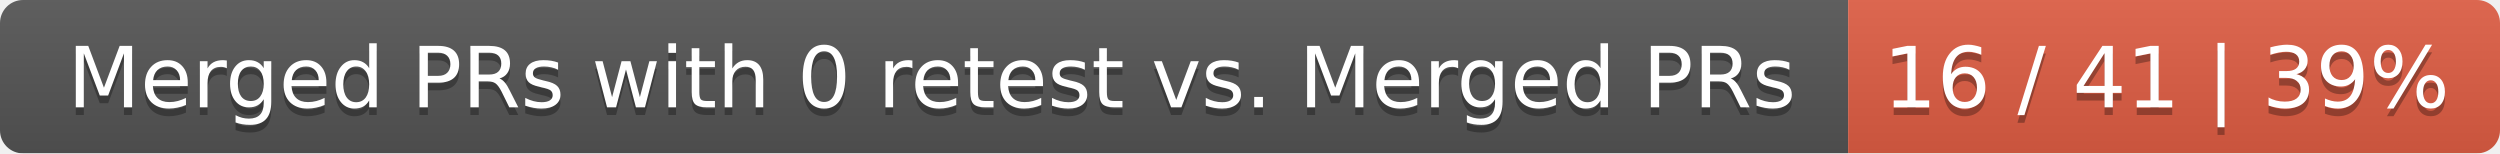
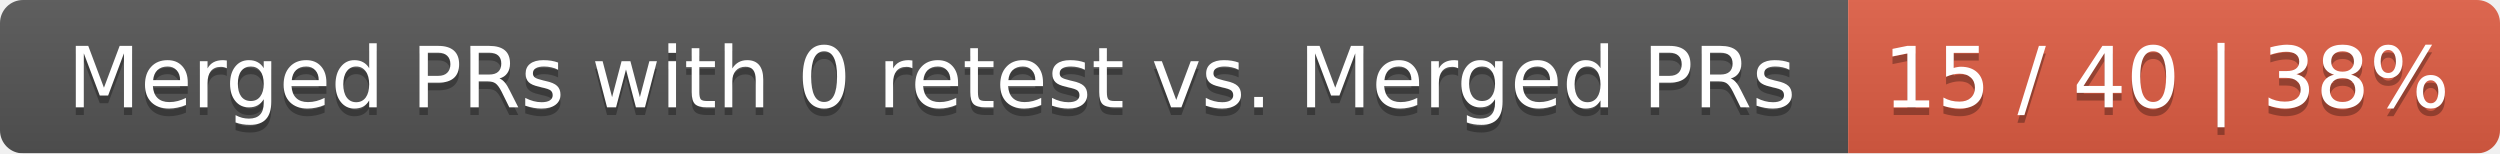
<svg xmlns="http://www.w3.org/2000/svg" width="326" height="20">
  <linearGradient id="smooth" x2="0" y2="100%">
    <stop offset="0" stop-color="#bbb" stop-opacity=".1" />
    <stop offset="1" stop-opacity=".1" />
  </linearGradient>
  <mask id="round">
    <rect width="326" height="20" rx="3" fill="#fff" />
  </mask>
  <g mask="url(#round)">
    <rect width="241" height="20" fill="#555" />
    <rect x="241" width="85" height="20" fill="#e05d44" />
    <rect width="326" height="20" fill="url(#smooth)" />
  </g>
  <g fill="#fff" text-anchor="middle" font-family="DejaVu Sans,Verdana,Geneva,sans-serif" font-size="11">
    <text x="121.5" y="15" fill="#010101" fill-opacity=".3">Merged PRs with 0 retest vs. Merged PRs</text>
    <text x="121.5" y="14">Merged PRs with 0 retest vs. Merged PRs</text>
-     <text x="282.5" y="15" fill="#010101" fill-opacity=".3">16 / 41 | 39%</text>
-     <text x="282.5" y="14">16 / 41 | 39%</text>
+     <text x="282.5" y="15" fill="#010101" fill-opacity=".3">15 / 40 | 38%</text>
+     <text x="282.5" y="14">15 / 40 | 38%</text>
  </g>
</svg>
